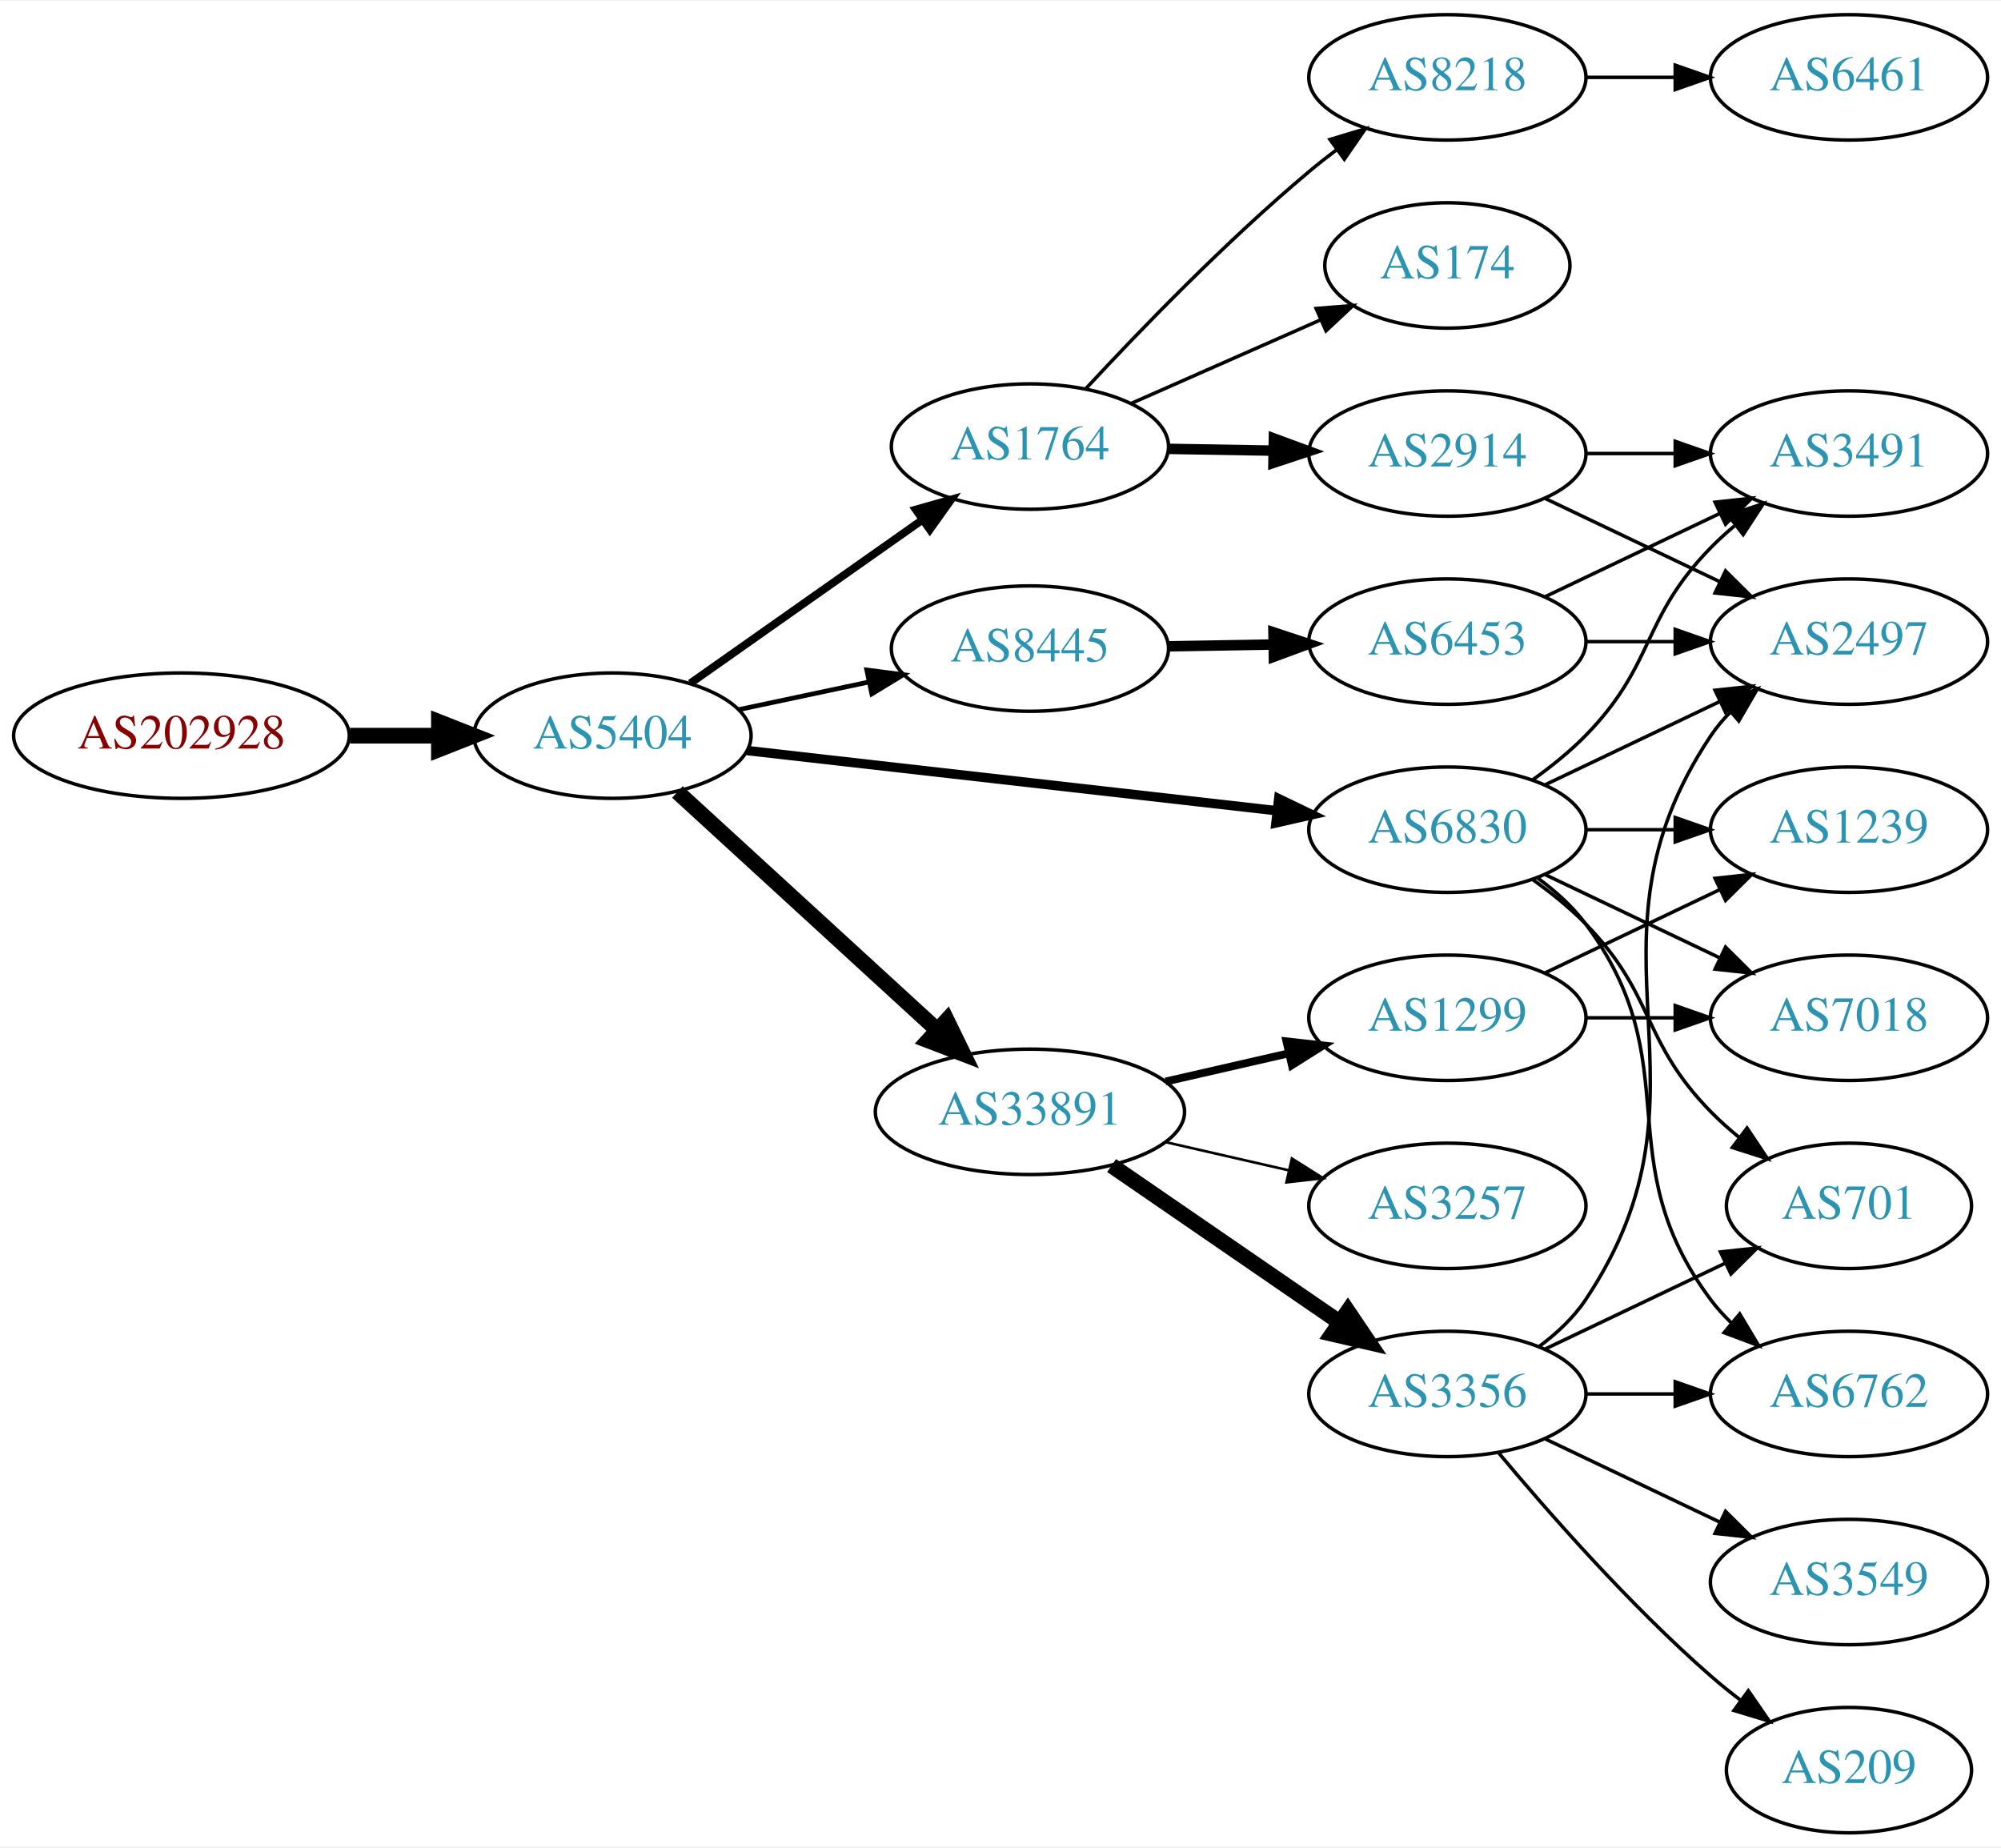
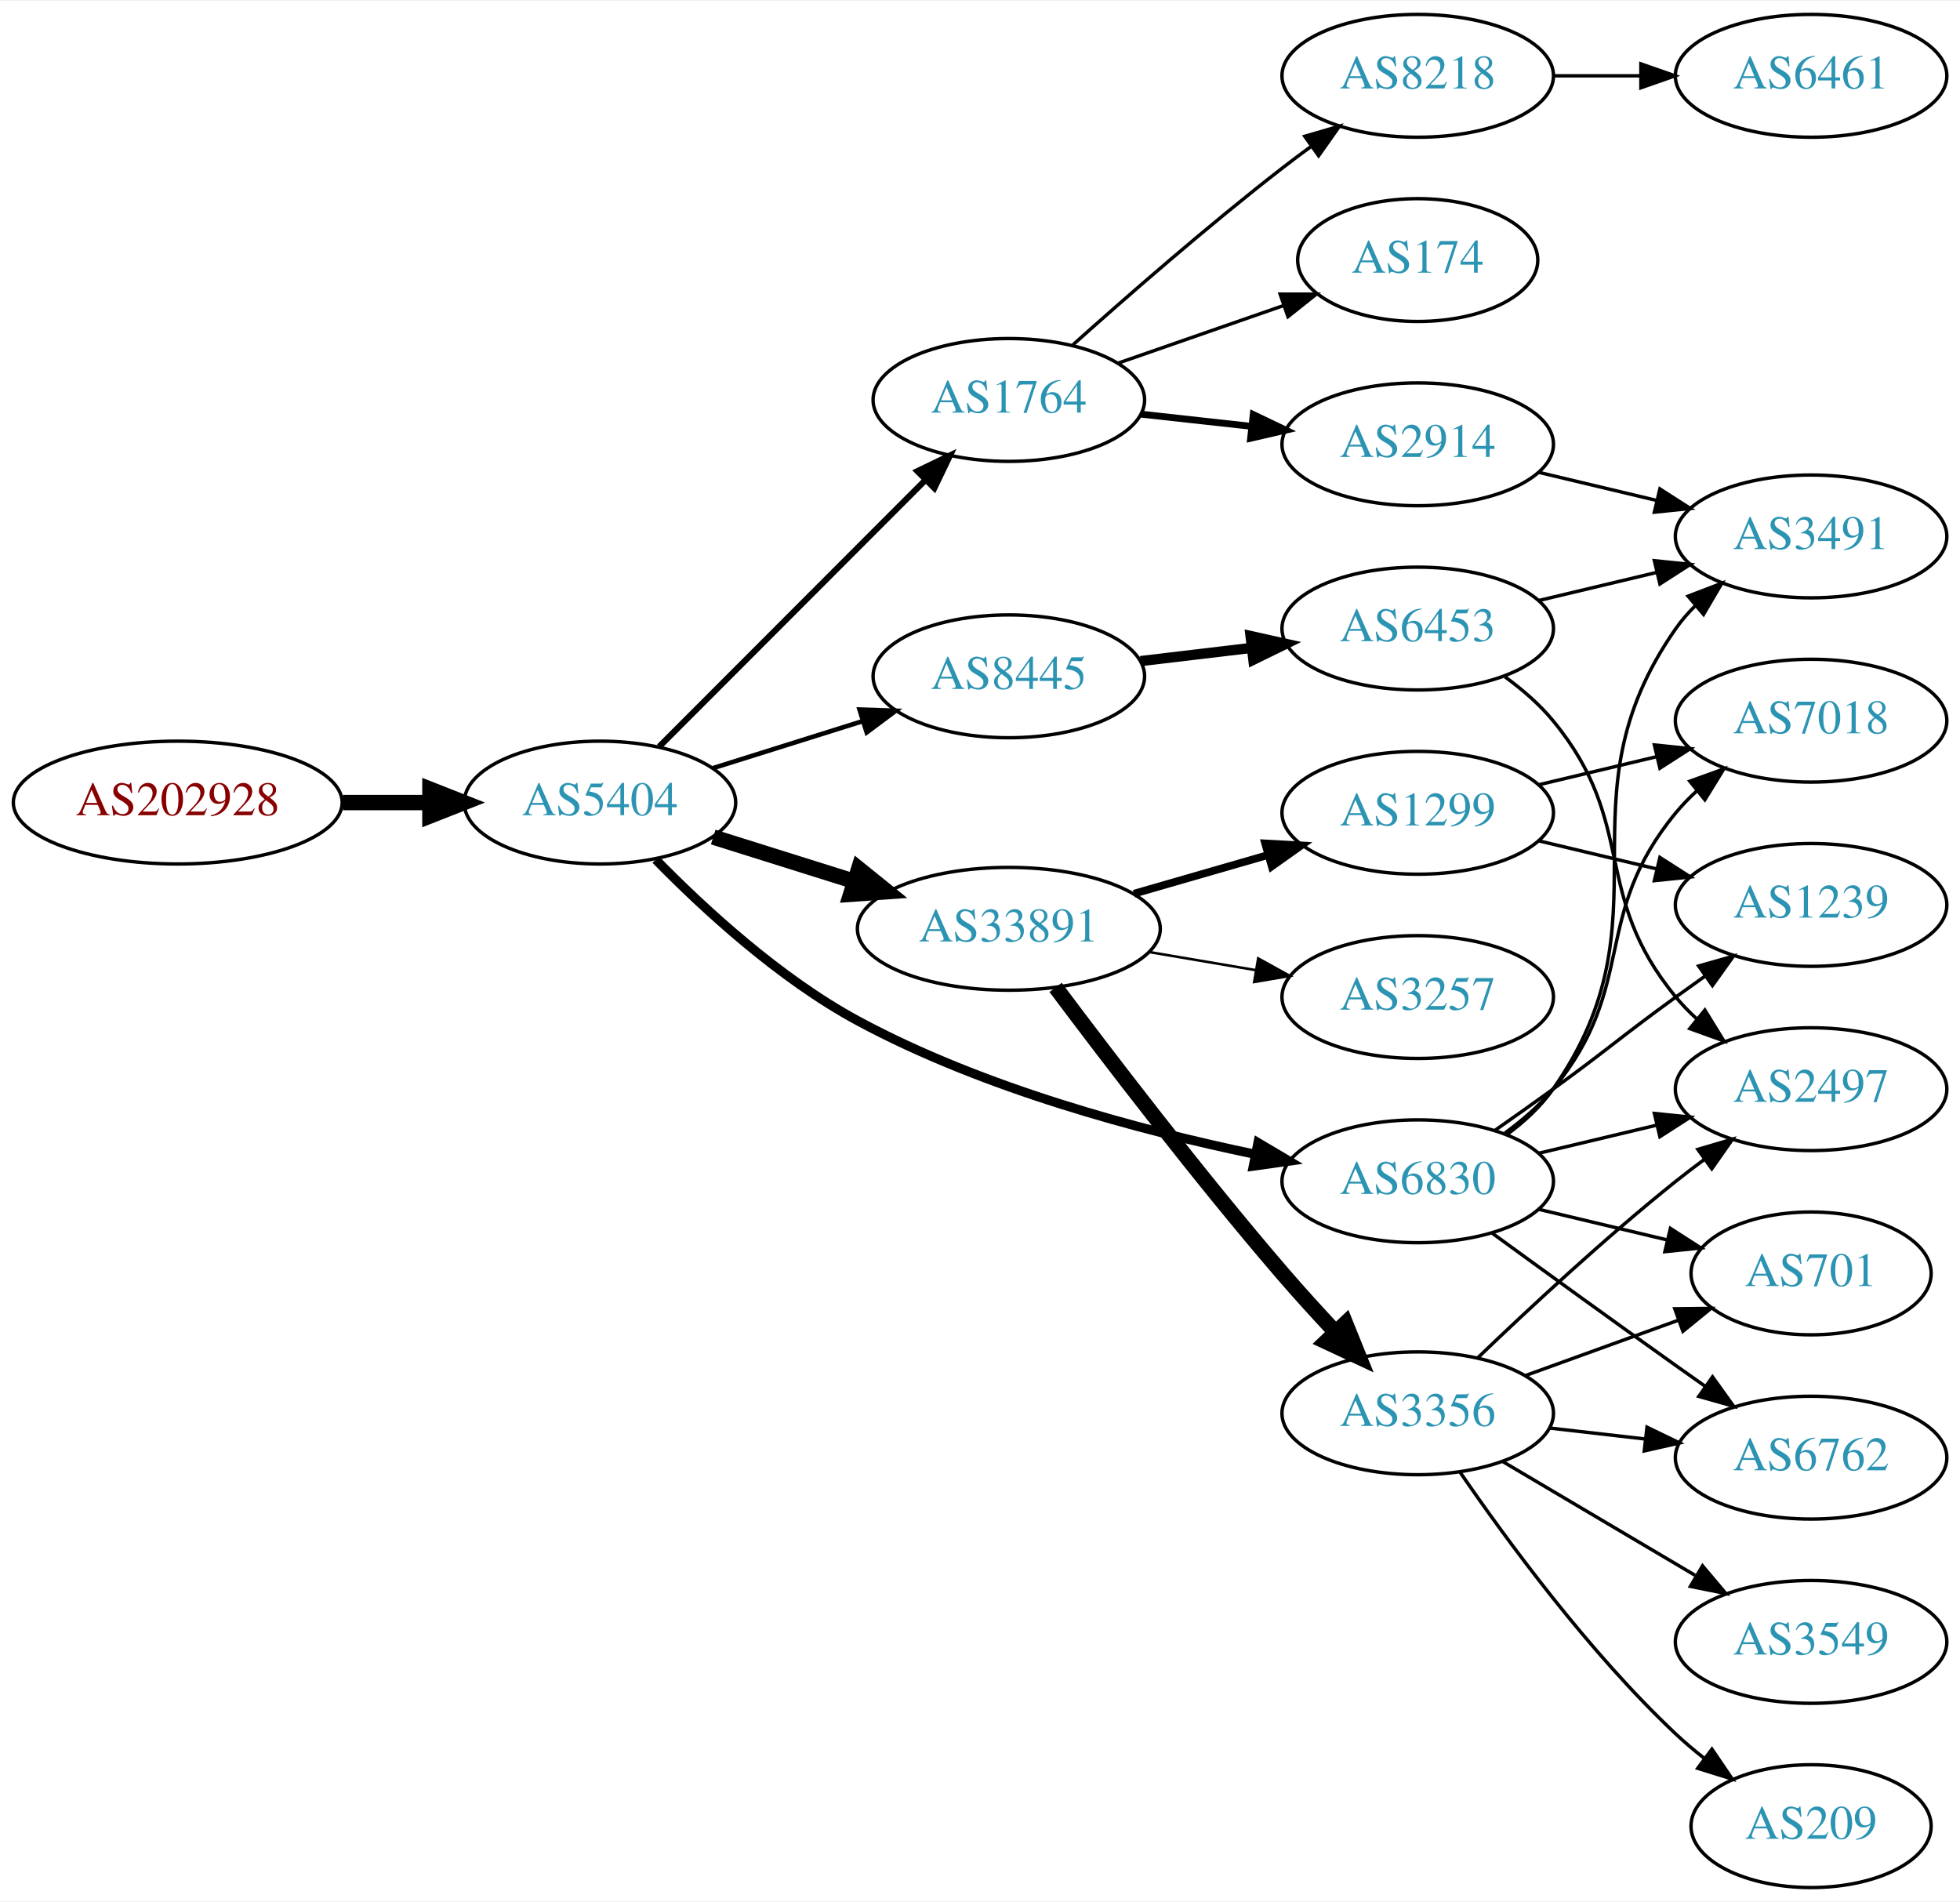
- <svg xmlns="http://www.w3.org/2000/svg" xmlns:xlink="http://www.w3.org/1999/xlink" width="574pt" height="530pt" viewBox="0.00 0.00 574.46 530.00">
-   <g id="graph0" class="graph" transform="scale(1 1) rotate(0) translate(4 526)">
-     <polygon fill="white" stroke="none" points="-4,4 -4,-526 570.463,-526 570.463,4 -4,4" />
+ <svg xmlns="http://www.w3.org/2000/svg" xmlns:xlink="http://www.w3.org/1999/xlink" width="574pt" height="557pt" viewBox="0.00 0.00 574.46 557.00">
+   <g id="graph0" class="graph" transform="scale(1 1) rotate(0) translate(4 553)">
+     <polygon fill="white" stroke="none" points="-4,4 -4,-553 570.463,-553 570.463,4 -4,4" />
    <g id="node1" class="node">
      <g id="a_node1">
        <a xlink:href="/asn/202928" xlink:title="AS202928 ~ z-ix.net [AT]">
-           <ellipse fill="#ffffff" stroke="black" cx="48.096" cy="-315" rx="48.192" ry="18" />
-           <text text-anchor="middle" x="48.096" y="-311.3" font-family="Times,serif" font-size="14.00" fill="#880000">AS202928</text>
+           <ellipse fill="#ffffff" stroke="black" cx="48.096" cy="-318" rx="48.192" ry="18" />
+           <text text-anchor="middle" x="48.096" y="-314.3" font-family="Times,serif" font-size="14.00" fill="#880000">AS202928</text>
        </a>
      </g>
    </g>
    <g id="node2" class="node">
      <g id="a_node2">
        <a xlink:href="/asn/5404" xlink:title="AS5404 ~ ASN conova communications GmbH [AT]">
-           <ellipse fill="#ffffff" stroke="black" cx="171.838" cy="-315" rx="39.794" ry="18" />
-           <text text-anchor="middle" x="171.838" y="-311.3" font-family="Times,serif" font-size="14.00" fill="#2c94b3">AS5404</text>
+           <ellipse fill="#ffffff" stroke="black" cx="171.838" cy="-318" rx="39.794" ry="18" />
+           <text text-anchor="middle" x="171.838" y="-314.3" font-family="Times,serif" font-size="14.00" fill="#2c94b3">AS5404</text>
        </a>
      </g>
    </g>
    <g id="edge1" class="edge">
-       <path fill="none" stroke="black" stroke-width="4.5" d="M96.513,-315C104.867,-315 113.577,-315 121.969,-315" />
-       <polygon fill="black" stroke="black" stroke-width="4.5" points="122.004,-318.938 132.004,-315 122.004,-311.063 122.004,-318.938" />
+       <path fill="none" stroke="black" stroke-width="4.5" d="M96.513,-318C104.867,-318 113.577,-318 121.969,-318" />
+       <polygon fill="black" stroke="black" stroke-width="4.5" points="122.004,-321.938 132.004,-318 122.004,-314.063 122.004,-321.938" />
    </g>
    <g id="node3" class="node">
      <g id="a_node3">
-         <a xlink:href="/asn/1764" xlink:title="AS1764 ~ NEXTLAYER-AS [AT]">
-           <ellipse fill="#ffffff" stroke="black" cx="291.681" cy="-398" rx="39.794" ry="18" />
-           <text text-anchor="middle" x="291.681" y="-394.3" font-family="Times,serif" font-size="14.00" fill="#2c94b3">AS1764</text>
+         <a xlink:href="/asn/8445" xlink:title="AS8445 ~ SALZBURG-AG-AS [AT]">
+           <ellipse fill="#ffffff" stroke="black" cx="291.681" cy="-355" rx="39.794" ry="18" />
+           <text text-anchor="middle" x="291.681" y="-351.3" font-family="Times,serif" font-size="14.00" fill="#2c94b3">AS8445</text>
        </a>
      </g>
    </g>
    <g id="edge2" class="edge">
-       <path fill="none" stroke="black" stroke-width="2.25" d="M194.178,-330.031C212.833,-343.169 240.112,-362.383 260.912,-377.033" />
-       <polygon fill="black" stroke="black" stroke-width="2.25" points="258.91,-379.904 269.101,-382.801 262.94,-374.181 258.91,-379.904" />
+       <path fill="none" stroke="black" stroke-width="1.35" d="M205.039,-328.11C218.549,-332.352 234.437,-337.341 248.836,-341.862" />
+       <polygon fill="black" stroke="black" stroke-width="1.35" points="247.929,-345.245 258.518,-344.902 250.026,-338.567 247.929,-345.245" />
    </g>
    <g id="node4" class="node">
      <g id="a_node4">
-         <a xlink:href="/asn/6830" xlink:title="AS6830 ~ LibertyGlobal [AT]">
-           <ellipse fill="#ffffff" stroke="black" cx="411.523" cy="-288" rx="39.794" ry="18" />
-           <text text-anchor="middle" x="411.523" y="-284.3" font-family="Times,serif" font-size="14.00" fill="#2c94b3">AS6830</text>
+         <a xlink:href="/asn/1764" xlink:title="AS1764 ~ NEXTLAYER-AS [AT]">
+           <ellipse fill="#ffffff" stroke="black" cx="291.681" cy="-436" rx="39.794" ry="18" />
+           <text text-anchor="middle" x="291.681" y="-432.3" font-family="Times,serif" font-size="14.00" fill="#2c94b3">AS1764</text>
        </a>
      </g>
    </g>
    <g id="edge3" class="edge">
-       <path fill="none" stroke="black" stroke-width="2.7" d="M210.5,-310.722C251.668,-306.045 317.732,-298.541 362.574,-293.447" />
-       <polygon fill="black" stroke="black" stroke-width="2.7" points="363.104,-296.909 372.645,-292.303 362.313,-289.954 363.104,-296.909" />
+       <path fill="none" stroke="black" stroke-width="1.8" d="M189.223,-334.407C209.451,-354.662 243.999,-389.257 267.083,-412.371" />
+       <polygon fill="black" stroke="black" stroke-width="1.8" points="264.891,-415.129 274.434,-419.732 269.844,-410.183 264.891,-415.129" />
    </g>
    <g id="node5" class="node">
      <g id="a_node5">
        <a xlink:href="/asn/33891" xlink:title="AS33891 ~ CORE-BACKBONE GMBH GLOBAL NETWORK [DE]">
-           <ellipse fill="#ffffff" stroke="black" cx="291.681" cy="-207" rx="44.393" ry="18" />
-           <text text-anchor="middle" x="291.681" y="-203.3" font-family="Times,serif" font-size="14.00" fill="#2c94b3">AS33891</text>
+           <ellipse fill="#ffffff" stroke="black" cx="291.681" cy="-281" rx="44.393" ry="18" />
+           <text text-anchor="middle" x="291.681" y="-277.3" font-family="Times,serif" font-size="14.00" fill="#2c94b3">AS33891</text>
        </a>
      </g>
    </g>
    <g id="edge4" class="edge">
-       <path fill="none" stroke="black" stroke-width="4.5" d="M190.48,-298.831C210.238,-280.724 242.44,-251.211 264.992,-230.543" />
-       <polygon fill="black" stroke="black" stroke-width="4.5" points="267.818,-233.294 272.53,-223.635 262.497,-227.488 267.818,-233.294" />
+       <path fill="none" stroke="black" stroke-width="4.5" d="M205.039,-307.89C217.761,-303.895 232.592,-299.239 246.302,-294.934" />
+       <polygon fill="black" stroke="black" stroke-width="4.5" points="247.679,-298.628 256.041,-291.876 245.32,-291.115 247.679,-298.628" />
    </g>
    <g id="node6" class="node">
      <g id="a_node6">
-         <a xlink:href="/asn/8445" xlink:title="AS8445 ~ SALZBURG-AG-AS [AT]">
-           <ellipse fill="#ffffff" stroke="black" cx="291.681" cy="-340" rx="39.794" ry="18" />
-           <text text-anchor="middle" x="291.681" y="-336.3" font-family="Times,serif" font-size="14.00" fill="#2c94b3">AS8445</text>
+         <a xlink:href="/asn/6830" xlink:title="AS6830 ~ LibertyGlobal [AT]">
+           <ellipse fill="#ffffff" stroke="black" cx="411.523" cy="-207" rx="39.794" ry="18" />
+           <text text-anchor="middle" x="411.523" y="-203.3" font-family="Times,serif" font-size="14.00" fill="#2c94b3">AS6830</text>
        </a>
      </g>
    </g>
    <g id="edge5" class="edge">
-       <path fill="none" stroke="black" stroke-width="1.35" d="M208.195,-322.501C219.847,-324.973 232.971,-327.757 245.267,-330.366" />
-       <polygon fill="black" stroke="black" stroke-width="1.35" points="244.84,-333.853 255.349,-332.504 246.293,-327.005 244.84,-333.853" />
+       <path fill="none" stroke="black" stroke-width="2.7" d="M188.202,-301.278C202.324,-286.839 224.498,-266.4 247.484,-254 284.137,-234.227 330.03,-221.959 363.779,-214.938" />
+       <polygon fill="black" stroke="black" stroke-width="2.7" points="364.721,-218.319 373.84,-212.924 363.347,-211.455 364.721,-218.319" />
    </g>
    <g id="node7" class="node">
      <g id="a_node7">
-         <a xlink:href="/asn/174" xlink:title="AS174 ~ Cogent Communications [US]">
-           <ellipse fill="#ffffff" stroke="black" cx="411.523" cy="-450" rx="35.194" ry="18" />
-           <text text-anchor="middle" x="411.523" y="-446.3" font-family="Times,serif" font-size="14.00" fill="#2c94b3">AS174</text>
+         <a xlink:href="/asn/6453" xlink:title="AS6453 ~ TATA COMMUNICATIONS (AMERICA) INC [US]">
+           <ellipse fill="#ffffff" stroke="black" cx="411.523" cy="-369" rx="39.794" ry="18" />
+           <text text-anchor="middle" x="411.523" y="-365.3" font-family="Times,serif" font-size="14.00" fill="#2c94b3">AS6453</text>
        </a>
      </g>
    </g>
    <g id="edge6" class="edge">
-       <path fill="none" stroke="black" d="M320.608,-410.323C336.917,-417.52 357.655,-426.671 375.104,-434.371" />
-       <polygon fill="black" stroke="black" points="373.849,-437.643 384.411,-438.478 376.675,-431.238 373.849,-437.643" />
+       <path fill="none" stroke="black" stroke-width="3" d="M330.291,-359.468C340.602,-360.693 351.919,-362.038 362.719,-363.321" />
+       <polygon fill="black" stroke="black" stroke-width="3" points="362.523,-366.822 372.866,-364.526 363.349,-359.871 362.523,-366.822" />
    </g>
    <g id="node8" class="node">
      <g id="a_node8">
-         <a xlink:href="/asn/2914" xlink:title="AS2914 ~ NTT America, Inc. [US]">
-           <ellipse fill="#ffffff" stroke="black" cx="411.523" cy="-396" rx="39.794" ry="18" />
-           <text text-anchor="middle" x="411.523" y="-392.3" font-family="Times,serif" font-size="14.00" fill="#2c94b3">AS2914</text>
+         <a xlink:href="/asn/8218" xlink:title="AS8218 ~ legacy Neotelecoms [FR]">
+           <ellipse fill="#ffffff" stroke="black" cx="411.523" cy="-531" rx="39.794" ry="18" />
+           <text text-anchor="middle" x="411.523" y="-527.3" font-family="Times,serif" font-size="14.00" fill="#2c94b3">AS8218</text>
        </a>
      </g>
    </g>
    <g id="edge7" class="edge">
-       <path fill="none" stroke="black" stroke-width="3" d="M331.593,-397.34C341.146,-397.177 351.496,-397.002 361.459,-396.833" />
-       <polygon fill="black" stroke="black" stroke-width="3" points="361.712,-400.329 371.651,-396.66 361.593,-393.33 361.712,-400.329" />
+       <path fill="none" stroke="black" d="M310.495,-452.191C326.271,-466.311 350.11,-487.119 371.877,-504 374.611,-506.121 377.497,-508.278 380.409,-510.401" />
+       <polygon fill="black" stroke="black" points="378.41,-513.274 388.582,-516.236 382.477,-507.577 378.41,-513.274" />
    </g>
    <g id="node9" class="node">
      <g id="a_node9">
-         <a xlink:href="/asn/8218" xlink:title="AS8218 ~ legacy Neotelecoms [FR]">
-           <ellipse fill="#ffffff" stroke="black" cx="411.523" cy="-504" rx="39.794" ry="18" />
-           <text text-anchor="middle" x="411.523" y="-500.3" font-family="Times,serif" font-size="14.00" fill="#2c94b3">AS8218</text>
+         <a xlink:href="/asn/174" xlink:title="AS174 ~ Cogent Communications [US]">
+           <ellipse fill="#ffffff" stroke="black" cx="411.523" cy="-477" rx="35.194" ry="18" />
+           <text text-anchor="middle" x="411.523" y="-473.3" font-family="Times,serif" font-size="14.00" fill="#2c94b3">AS174</text>
        </a>
      </g>
    </g>
    <g id="edge8" class="edge">
-       <path fill="none" stroke="black" d="M307.687,-414.581C323.071,-431.181 348.051,-457.054 371.877,-477 374.387,-479.102 377.056,-481.206 379.774,-483.26" />
-       <polygon fill="black" stroke="black" points="377.815,-486.163 387.959,-489.222 381.937,-480.505 377.815,-486.163" />
+       <path fill="none" stroke="black" d="M323.642,-446.772C338.551,-451.959 356.569,-458.228 372.322,-463.709" />
+       <polygon fill="black" stroke="black" points="371.195,-467.023 381.79,-467.003 373.495,-460.411 371.195,-467.023" />
    </g>
    <g id="node10" class="node">
      <g id="a_node10">
+         <a xlink:href="/asn/2914" xlink:title="AS2914 ~ NTT America, Inc. [US]">
+           <ellipse fill="#ffffff" stroke="black" cx="411.523" cy="-423" rx="39.794" ry="18" />
+           <text text-anchor="middle" x="411.523" y="-419.3" font-family="Times,serif" font-size="14.00" fill="#2c94b3">AS2914</text>
+         </a>
+       </g>
+     </g>
+     <g id="edge9" class="edge">
+       <path fill="none" stroke="black" stroke-width="2" d="M330.291,-431.851C340.602,-430.713 351.919,-429.465 362.719,-428.274" />
+       <polygon fill="black" stroke="black" stroke-width="2" points="363.31,-431.73 372.866,-427.154 362.543,-424.772 363.31,-431.73" />
+     </g>
+     <g id="node12" class="node">
+       <g id="a_node12">
+         <a xlink:href="/asn/3356" xlink:title="AS3356 ~ Level 3 Parent, LLC [US]">
+           <ellipse fill="#ffffff" stroke="black" cx="411.523" cy="-139" rx="39.794" ry="18" />
+           <text text-anchor="middle" x="411.523" y="-135.3" font-family="Times,serif" font-size="14.00" fill="#2c94b3">AS3356</text>
+         </a>
+       </g>
+     </g>
+     <g id="edge11" class="edge">
+       <path fill="none" stroke="black" stroke-width="4.5" d="M305.395,-263.825C320.67,-243.42 347.318,-208.548 371.877,-180 376.789,-174.29 382.242,-168.306 387.467,-162.729" />
+       <polygon fill="black" stroke="black" stroke-width="4.5" points="390.354,-165.406 394.377,-155.44 384.64,-159.988 390.354,-165.406" />
+     </g>
+     <g id="node13" class="node">
+       <g id="a_node13">
+         <a xlink:href="/asn/1299" xlink:title="AS1299 ~ Telia Carrier [EU]">
+           <ellipse fill="#ffffff" stroke="black" cx="411.523" cy="-315" rx="39.794" ry="18" />
+           <text text-anchor="middle" x="411.523" y="-311.3" font-family="Times,serif" font-size="14.00" fill="#2c94b3">AS1299</text>
+         </a>
+       </g>
+     </g>
+     <g id="edge12" class="edge">
+       <path fill="none" stroke="black" stroke-width="2.25" d="M328.357,-291.293C340.773,-294.876 354.829,-298.931 367.759,-302.662" />
+       <polygon fill="black" stroke="black" stroke-width="2.25" points="366.804,-306.029 377.383,-305.438 368.745,-299.303 366.804,-306.029" />
+     </g>
+     <g id="node14" class="node">
+       <g id="a_node14">
+         <a xlink:href="/asn/3257" xlink:title="AS3257 ~ GTT [DE]">
+           <ellipse fill="#ffffff" stroke="black" cx="411.523" cy="-261" rx="39.794" ry="18" />
+           <text text-anchor="middle" x="411.523" y="-257.3" font-family="Times,serif" font-size="14.00" fill="#2c94b3">AS3257</text>
+         </a>
+       </g>
+     </g>
+     <g id="edge13" class="edge">
+       <path fill="none" stroke="black" stroke-width="0.75" d="M332.906,-274.173C342.907,-272.476 353.71,-270.642 363.987,-268.898" />
+       <polygon fill="black" stroke="black" stroke-width="0.75" points="364.766,-272.316 374.039,-267.192 363.594,-265.415 364.766,-272.316" />
+     </g>
+     <g id="node15" class="node">
+       <g id="a_node15">
+         <a xlink:href="/asn/6762" xlink:title="AS6762 ~ TELECOM ITALIA SPARKLE S.p.A. [IT]">
+           <ellipse fill="#ffffff" stroke="black" cx="526.816" cy="-126" rx="39.794" ry="18" />
+           <text text-anchor="middle" x="526.816" y="-122.3" font-family="Times,serif" font-size="14.00" fill="#2c94b3">AS6762</text>
+         </a>
+       </g>
+     </g>
+     <g id="edge23" class="edge">
+       <path fill="none" stroke="black" d="M433.371,-191.778C448.305,-180.909 468.919,-165.975 487.17,-153 489.99,-150.995 492.933,-148.915 495.881,-146.841" />
+       <polygon fill="black" stroke="black" points="497.927,-149.681 504.106,-141.074 493.908,-143.95 497.927,-149.681" />
+     </g>
+     <g id="node16" class="node">
+       <g id="a_node16">
+         <a xlink:href="/asn/701" xlink:title="AS701 ~ UUNET [US]">
+           <ellipse fill="#ffffff" stroke="black" cx="526.816" cy="-180" rx="35.194" ry="18" />
+           <text text-anchor="middle" x="526.816" y="-176.3" font-family="Times,serif" font-size="14.00" fill="#2c94b3">AS701</text>
+         </a>
+       </g>
+     </g>
+     <g id="edge24" class="edge">
+       <path fill="none" stroke="black" d="M447.13,-198.752C458.925,-195.942 472.229,-192.771 484.497,-189.847" />
+       <polygon fill="black" stroke="black" points="485.586,-193.186 494.502,-187.463 483.963,-186.376 485.586,-193.186" />
+     </g>
+     <g id="node18" class="node">
+       <g id="a_node18">
+         <a xlink:href="/asn/2497" xlink:title="AS2497 ~ Internet Initiative Japan Inc. [JP]">
+           <ellipse fill="#ffffff" stroke="black" cx="526.816" cy="-234" rx="39.794" ry="18" />
+           <text text-anchor="middle" x="526.816" y="-230.3" font-family="Times,serif" font-size="14.00" fill="#2c94b3">AS2497</text>
+         </a>
+       </g>
+     </g>
+     <g id="edge22" class="edge">
+       <path fill="none" stroke="black" d="M447.13,-215.248C458.002,-217.838 470.156,-220.735 481.598,-223.462" />
+       <polygon fill="black" stroke="black" points="480.882,-226.889 491.421,-225.803 482.505,-220.08 480.882,-226.889" />
+     </g>
+     <g id="node20" class="node">
+       <g id="a_node20">
+         <a xlink:href="/asn/1239" xlink:title="AS1239 ~ Sprint [US]">
+           <ellipse fill="#ffffff" stroke="black" cx="526.816" cy="-288" rx="39.794" ry="18" />
+           <text text-anchor="middle" x="526.816" y="-284.3" font-family="Times,serif" font-size="14.00" fill="#2c94b3">AS1239</text>
+         </a>
+       </g>
+     </g>
+     <g id="edge19" class="edge">
+       <path fill="none" stroke="black" d="M434.28,-222.009C439.815,-225.879 445.733,-230.064 451.17,-234 467.369,-245.729 470.97,-249.271 487.17,-261 489.973,-263.029 492.904,-265.125 495.845,-267.21" />
+       <polygon fill="black" stroke="black" points="493.867,-270.097 504.059,-272.991 497.896,-264.373 493.867,-270.097" />
+     </g>
+     <g id="node21" class="node">
+       <g id="a_node21">
        <a xlink:href="/asn/3491" xlink:title="AS3491 ~ PCCW Global, Inc. [US]">
          <ellipse fill="#ffffff" stroke="black" cx="526.816" cy="-396" rx="39.794" ry="18" />
          <text text-anchor="middle" x="526.816" y="-392.3" font-family="Times,serif" font-size="14.00" fill="#2c94b3">AS3491</text>
        </a>
      </g>
    </g>
-     <g id="edge12" class="edge">
-       <path fill="none" stroke="black" d="M436.117,-302.389C441.373,-306.148 446.705,-310.437 451.17,-315 471.342,-335.617 466.997,-348.383 487.17,-369 489.262,-371.139 491.546,-373.218 493.922,-375.21" />
-       <polygon fill="black" stroke="black" points="492.166,-378.275 502.222,-381.611 496.441,-372.732 492.166,-378.275" />
+     <g id="edge20" class="edge">
+       <path fill="none" stroke="black" d="M437.682,-220.716C442.747,-224.455 447.602,-228.904 451.17,-234 486.783,-284.869 451.556,-318.131 487.17,-369 488.842,-371.389 490.797,-373.635 492.924,-375.733" />
+       <polygon fill="black" stroke="black" points="490.764,-378.49 500.657,-382.284 495.289,-373.149 490.764,-378.49" />
+     </g>
+     <g id="node22" class="node">
+       <g id="a_node22">
+         <a xlink:href="/asn/7018" xlink:title="AS7018 ~ AT&amp;T Services, Inc. [US]">
+           <ellipse fill="#ffffff" stroke="black" cx="526.816" cy="-342" rx="39.794" ry="18" />
+           <text text-anchor="middle" x="526.816" y="-338.3" font-family="Times,serif" font-size="14.00" fill="#2c94b3">AS7018</text>
+         </a>
+       </g>
+     </g>
+     <g id="edge21" class="edge">
+       <path fill="none" stroke="black" d="M437.104,-221.156C442.198,-224.872 447.212,-229.201 451.17,-234 476.234,-264.394 462.105,-284.606 487.17,-315 489.025,-317.25 491.112,-319.396 493.331,-321.424" />
+       <polygon fill="black" stroke="black" points="491.266,-324.256 501.235,-327.844 495.679,-318.823 491.266,-324.256" />
+     </g>
+     <g id="edge28" class="edge">
+       <path fill="none" stroke="black" d="M437.104,-354.844C442.198,-351.128 447.212,-346.799 451.17,-342 476.234,-311.606 462.105,-291.394 487.17,-261 489.025,-258.75 491.112,-256.604 493.331,-254.576" />
+       <polygon fill="black" stroke="black" points="495.679,-257.177 501.235,-248.156 491.266,-251.744 495.679,-257.177" />
+     </g>
+     <g id="edge27" class="edge">
+       <path fill="none" stroke="black" d="M447.13,-377.248C458.002,-379.838 470.156,-382.735 481.598,-385.462" />
+       <polygon fill="black" stroke="black" points="480.882,-388.889 491.421,-387.803 482.505,-382.08 480.882,-388.889" />
    </g>
    <g id="node11" class="node">
      <g id="a_node11">
-         <a xlink:href="/asn/2497" xlink:title="AS2497 ~ Internet Initiative Japan Inc. [JP]">
-           <ellipse fill="#ffffff" stroke="black" cx="526.816" cy="-342" rx="39.794" ry="18" />
-           <text text-anchor="middle" x="526.816" y="-338.3" font-family="Times,serif" font-size="14.00" fill="#2c94b3">AS2497</text>
-         </a>
-       </g>
+         <a xlink:href="/asn/6461" xlink:title="AS6461 ~ Zayo Bandwidth [US]">
+           <ellipse fill="#ffffff" stroke="black" cx="526.816" cy="-531" rx="39.794" ry="18" />
+           <text text-anchor="middle" x="526.816" y="-527.3" font-family="Times,serif" font-size="14.00" fill="#2c94b3">AS6461</text>
+         </a>
+       </g>
+     </g>
+     <g id="edge10" class="edge">
+       <path fill="none" stroke="black" d="M451.195,-531C459.398,-531 468.162,-531 476.694,-531" />
+       <polygon fill="black" stroke="black" points="476.934,-534.5 486.934,-531 476.933,-527.5 476.934,-534.5" />
+     </g>
+     <g id="edge29" class="edge">
+       <path fill="none" stroke="black" d="M447.13,-414.752C458.002,-412.162 470.156,-409.265 481.598,-406.538" />
+       <polygon fill="black" stroke="black" points="482.505,-409.92 491.421,-404.197 480.882,-403.111 482.505,-409.92" />
+     </g>
+     <g id="edge14" class="edge">
+       <path fill="none" stroke="black" d="M450.248,-134.671C459.229,-133.641 468.928,-132.528 478.286,-131.454" />
+       <polygon fill="black" stroke="black" points="478.72,-134.927 488.256,-130.31 477.922,-127.973 478.72,-134.927" />
    </g>
    <g id="edge15" class="edge">
-       <path fill="none" stroke="black" d="M439.66,-300.934C454.654,-308.081 473.475,-317.052 489.698,-324.785" />
-       <polygon fill="black" stroke="black" points="488.368,-328.028 498.901,-329.171 491.38,-321.709 488.368,-328.028" />
-     </g>
-     <g id="node12" class="node">
-       <g id="a_node12">
-         <a xlink:href="/asn/701" xlink:title="AS701 ~ UUNET [US]">
-           <ellipse fill="#ffffff" stroke="black" cx="526.816" cy="-180" rx="35.194" ry="18" />
-           <text text-anchor="middle" x="526.816" y="-176.3" font-family="Times,serif" font-size="14.00" fill="#2c94b3">AS701</text>
-         </a>
-       </g>
-     </g>
-     <g id="edge11" class="edge">
-       <path fill="none" stroke="black" d="M436.117,-273.611C441.373,-269.852 446.705,-265.563 451.17,-261 471.342,-240.383 466.997,-227.617 487.17,-207 489.649,-204.466 492.395,-202.017 495.248,-199.696" />
-       <polygon fill="black" stroke="black" points="497.55,-202.343 503.433,-193.532 493.339,-196.752 497.55,-202.343" />
-     </g>
-     <g id="node13" class="node">
-       <g id="a_node13">
-         <a xlink:href="/asn/1239" xlink:title="AS1239 ~ Sprint [US]">
-           <ellipse fill="#ffffff" stroke="black" cx="526.816" cy="-288" rx="39.794" ry="18" />
-           <text text-anchor="middle" x="526.816" y="-284.3" font-family="Times,serif" font-size="14.00" fill="#2c94b3">AS1239</text>
-         </a>
-       </g>
-     </g>
-     <g id="edge13" class="edge">
-       <path fill="none" stroke="black" d="M451.195,-288C459.398,-288 468.162,-288 476.694,-288" />
-       <polygon fill="black" stroke="black" points="476.934,-291.5 486.934,-288 476.933,-284.5 476.934,-291.5" />
-     </g>
-     <g id="node14" class="node">
-       <g id="a_node14">
-         <a xlink:href="/asn/6762" xlink:title="AS6762 ~ TELECOM ITALIA SPARKLE S.p.A. [IT]">
-           <ellipse fill="#ffffff" stroke="black" cx="526.816" cy="-126" rx="39.794" ry="18" />
-           <text text-anchor="middle" x="526.816" y="-122.3" font-family="Times,serif" font-size="14.00" fill="#2c94b3">AS6762</text>
-         </a>
-       </g>
-     </g>
-     <g id="edge14" class="edge">
-       <path fill="none" stroke="black" d="M437.454,-274.118C442.53,-270.389 447.448,-265.984 451.17,-261 481.441,-220.458 456.898,-193.542 487.17,-153 488.914,-150.664 490.921,-148.455 493.085,-146.383" />
-       <polygon fill="black" stroke="black" points="495.444,-148.973 500.885,-139.882 490.963,-143.595 495.444,-148.973" />
-     </g>
-     <g id="node15" class="node">
-       <g id="a_node15">
-         <a xlink:href="/asn/7018" xlink:title="AS7018 ~ AT&amp;T Services, Inc. [US]">
-           <ellipse fill="#ffffff" stroke="black" cx="526.816" cy="-234" rx="39.794" ry="18" />
-           <text text-anchor="middle" x="526.816" y="-230.3" font-family="Times,serif" font-size="14.00" fill="#2c94b3">AS7018</text>
-         </a>
-       </g>
-     </g>
-     <g id="edge16" class="edge">
-       <path fill="none" stroke="black" d="M439.66,-275.066C454.654,-267.919 473.475,-258.948 489.698,-251.215" />
-       <polygon fill="black" stroke="black" points="491.38,-254.291 498.901,-246.829 488.368,-247.972 491.38,-254.291" />
-     </g>
-     <g id="node16" class="node">
-       <g id="a_node16">
-         <a xlink:href="/asn/1299" xlink:title="AS1299 ~ Telia Carrier [EU]">
-           <ellipse fill="#ffffff" stroke="black" cx="411.523" cy="-234" rx="39.794" ry="18" />
-           <text text-anchor="middle" x="411.523" y="-230.3" font-family="Times,serif" font-size="14.00" fill="#2c94b3">AS1299</text>
-         </a>
-       </g>
-     </g>
-     <g id="edge17" class="edge">
-       <path fill="none" stroke="black" stroke-width="2.25" d="M330.615,-215.692C341.856,-218.267 354.269,-221.111 365.892,-223.774" />
-       <polygon fill="black" stroke="black" stroke-width="2.25" points="365.324,-227.235 375.853,-226.057 366.888,-220.412 365.324,-227.235" />
+       <path fill="none" stroke="black" d="M443.182,-150.095C456.919,-155.067 473.259,-160.98 487.768,-166.231" />
+       <polygon fill="black" stroke="black" points="486.872,-169.628 497.466,-169.74 489.254,-163.046 486.872,-169.628" />
    </g>
    <g id="node17" class="node">
      <g id="a_node17">
-         <a xlink:href="/asn/3356" xlink:title="AS3356 ~ Level 3 Parent, LLC [US]">
-           <ellipse fill="#ffffff" stroke="black" cx="411.523" cy="-126" rx="39.794" ry="18" />
-           <text text-anchor="middle" x="411.523" y="-122.3" font-family="Times,serif" font-size="14.00" fill="#2c94b3">AS3356</text>
-         </a>
-       </g>
-     </g>
-     <g id="edge18" class="edge">
-       <path fill="none" stroke="black" stroke-width="4.5" d="M315.123,-191.574C333.704,-178.802 360.265,-160.545 380.645,-146.537" />
-       <polygon fill="black" stroke="black" stroke-width="4.5" points="382.949,-149.731 388.959,-140.822 378.488,-143.242 382.949,-149.731" />
-     </g>
-     <g id="node18" class="node">
-       <g id="a_node18">
-         <a xlink:href="/asn/3257" xlink:title="AS3257 ~ GTT [DE]">
-           <ellipse fill="#ffffff" stroke="black" cx="411.523" cy="-180" rx="39.794" ry="18" />
-           <text text-anchor="middle" x="411.523" y="-176.3" font-family="Times,serif" font-size="14.00" fill="#2c94b3">AS3257</text>
-         </a>
-       </g>
-     </g>
-     <g id="edge19" class="edge">
-       <path fill="none" stroke="black" stroke-width="0.75" d="M330.615,-198.308C341.856,-195.733 354.269,-192.889 365.892,-190.226" />
-       <polygon fill="black" stroke="black" stroke-width="0.75" points="366.888,-193.588 375.853,-187.943 365.324,-186.765 366.888,-193.588" />
-     </g>
-     <g id="node22" class="node">
-       <g id="a_node22">
-         <a xlink:href="/asn/6453" xlink:title="AS6453 ~ TATA COMMUNICATIONS (AMERICA) INC [US]">
-           <ellipse fill="#ffffff" stroke="black" cx="411.523" cy="-342" rx="39.794" ry="18" />
-           <text text-anchor="middle" x="411.523" y="-338.3" font-family="Times,serif" font-size="14.00" fill="#2c94b3">AS6453</text>
-         </a>
-       </g>
-     </g>
-     <g id="edge28" class="edge">
-       <path fill="none" stroke="black" stroke-width="3" d="M331.593,-340.66C341.146,-340.823 351.496,-340.998 361.459,-341.167" />
-       <polygon fill="black" stroke="black" stroke-width="3" points="361.593,-344.67 371.651,-341.34 361.712,-337.671 361.593,-344.67" />
-     </g>
-     <g id="edge9" class="edge">
-       <path fill="none" stroke="black" d="M451.195,-396C459.398,-396 468.162,-396 476.694,-396" />
-       <polygon fill="black" stroke="black" points="476.934,-399.5 486.934,-396 476.933,-392.5 476.934,-399.5" />
-     </g>
-     <g id="edge10" class="edge">
-       <path fill="none" stroke="black" d="M439.66,-383.066C454.654,-375.919 473.475,-366.948 489.698,-359.215" />
-       <polygon fill="black" stroke="black" points="491.38,-362.291 498.901,-354.829 488.368,-355.972 491.38,-362.291" />
-     </g>
-     <g id="node19" class="node">
-       <g id="a_node19">
-         <a xlink:href="/asn/6461" xlink:title="AS6461 ~ Zayo Bandwidth [US]">
-           <ellipse fill="#ffffff" stroke="black" cx="526.816" cy="-504" rx="39.794" ry="18" />
-           <text text-anchor="middle" x="526.816" y="-500.3" font-family="Times,serif" font-size="14.00" fill="#2c94b3">AS6461</text>
-         </a>
-       </g>
-     </g>
-     <g id="edge22" class="edge">
-       <path fill="none" stroke="black" d="M451.195,-504C459.398,-504 468.162,-504 476.694,-504" />
-       <polygon fill="black" stroke="black" points="476.934,-507.5 486.934,-504 476.933,-500.5 476.934,-507.5" />
-     </g>
-     <g id="edge21" class="edge">
-       <path fill="none" stroke="black" d="M439.66,-246.934C454.654,-254.081 473.475,-263.052 489.698,-270.785" />
-       <polygon fill="black" stroke="black" points="488.368,-274.028 498.901,-275.171 491.38,-267.709 488.368,-274.028" />
-     </g>
-     <g id="edge20" class="edge">
-       <path fill="none" stroke="black" d="M451.195,-234C459.398,-234 468.162,-234 476.694,-234" />
-       <polygon fill="black" stroke="black" points="476.934,-237.5 486.934,-234 476.933,-230.5 476.934,-237.5" />
-     </g>
-     <g id="edge26" class="edge">
-       <path fill="none" stroke="black" d="M437.842,-139.607C442.898,-143.351 447.71,-147.831 451.17,-153 492.194,-214.294 446.145,-253.706 487.17,-315 488.791,-317.423 490.71,-319.695 492.812,-321.81" />
-       <polygon fill="black" stroke="black" points="490.625,-324.546 500.497,-328.393 495.179,-319.229 490.625,-324.546" />
-     </g>
-     <g id="edge23" class="edge">
-       <path fill="none" stroke="black" d="M439.66,-138.934C455.091,-146.29 474.577,-155.577 491.112,-163.459" />
-       <polygon fill="black" stroke="black" points="489.921,-166.768 500.454,-167.911 492.933,-160.449 489.921,-166.768" />
-     </g>
-     <g id="edge27" class="edge">
-       <path fill="none" stroke="black" d="M451.195,-126C459.398,-126 468.162,-126 476.694,-126" />
-       <polygon fill="black" stroke="black" points="476.934,-129.5 486.934,-126 476.933,-122.5 476.934,-129.5" />
-     </g>
-     <g id="node20" class="node">
-       <g id="a_node20">
        <a xlink:href="/asn/209" xlink:title="AS209 ~ CenturyLink Communications, LLC [US]">
          <ellipse fill="#ffffff" stroke="black" cx="526.816" cy="-18" rx="35.194" ry="18" />
          <text text-anchor="middle" x="526.816" y="-14.3" font-family="Times,serif" font-size="14.00" fill="#2c94b3">AS209</text>
        </a>
      </g>
    </g>
-     <g id="edge24" class="edge">
-       <path fill="none" stroke="black" d="M426.153,-109.183C440.436,-92.071 463.982,-65.255 487.17,-45 489.839,-42.668 492.712,-40.352 495.642,-38.114" />
-       <polygon fill="black" stroke="black" points="497.92,-40.784 503.934,-32.061 493.793,-35.13 497.92,-40.784" />
-     </g>
-     <g id="node21" class="node">
-       <g id="a_node21">
+     <g id="edge16" class="edge">
+       <path fill="none" stroke="black" d="M423.88,-121.817C437.489,-101.972 461.667,-68.985 487.17,-45 489.752,-42.571 492.567,-40.192 495.461,-37.914" />
+       <polygon fill="black" stroke="black" points="497.752,-40.573 503.704,-31.808 493.585,-34.948 497.752,-40.573" />
+     </g>
+     <g id="edge17" class="edge">
+       <path fill="none" stroke="black" d="M429.167,-155.312C443.942,-169.51 466.355,-190.363 487.17,-207 489.873,-209.161 492.737,-211.344 495.636,-213.484" />
+       <polygon fill="black" stroke="black" points="493.627,-216.35 503.791,-219.344 497.712,-210.666 493.627,-216.35" />
+     </g>
+     <g id="node19" class="node">
+       <g id="a_node19">
        <a xlink:href="/asn/3549" xlink:title="AS3549 ~ Level 3 Parent, LLC [US]">
          <ellipse fill="#ffffff" stroke="black" cx="526.816" cy="-72" rx="39.794" ry="18" />
          <text text-anchor="middle" x="526.816" y="-68.3" font-family="Times,serif" font-size="14.00" fill="#2c94b3">AS3549</text>
        </a>
      </g>
    </g>
+     <g id="edge18" class="edge">
+       <path fill="none" stroke="black" d="M436.55,-124.791C452.922,-115.109 474.809,-102.165 492.813,-91.518" />
+       <polygon fill="black" stroke="black" points="494.998,-94.291 501.824,-86.189 491.435,-88.266 494.998,-94.291" />
+     </g>
+     <g id="edge26" class="edge">
+       <path fill="none" stroke="black" d="M447.13,-306.752C458.002,-304.162 470.156,-301.265 481.598,-298.538" />
+       <polygon fill="black" stroke="black" points="482.505,-301.92 491.421,-296.197 480.882,-295.111 482.505,-301.92" />
+     </g>
    <g id="edge25" class="edge">
-       <path fill="none" stroke="black" d="M439.66,-113.066C454.654,-105.919 473.475,-96.948 489.698,-89.215" />
-       <polygon fill="black" stroke="black" points="491.38,-92.291 498.901,-84.829 488.368,-85.972 491.38,-92.291" />
-     </g>
-     <g id="edge29" class="edge">
-       <path fill="none" stroke="black" d="M439.66,-354.934C454.654,-362.081 473.475,-371.052 489.698,-378.785" />
-       <polygon fill="black" stroke="black" points="488.368,-382.028 498.901,-383.171 491.38,-375.709 488.368,-382.028" />
-     </g>
-     <g id="edge30" class="edge">
-       <path fill="none" stroke="black" d="M451.195,-342C459.398,-342 468.162,-342 476.694,-342" />
-       <polygon fill="black" stroke="black" points="476.934,-345.5 486.934,-342 476.933,-338.5 476.934,-345.5" />
+       <path fill="none" stroke="black" d="M447.13,-323.248C458.002,-325.838 470.156,-328.735 481.598,-331.462" />
+       <polygon fill="black" stroke="black" points="480.882,-334.889 491.421,-333.803 482.505,-328.08 480.882,-334.889" />
    </g>
  </g>
</svg>
